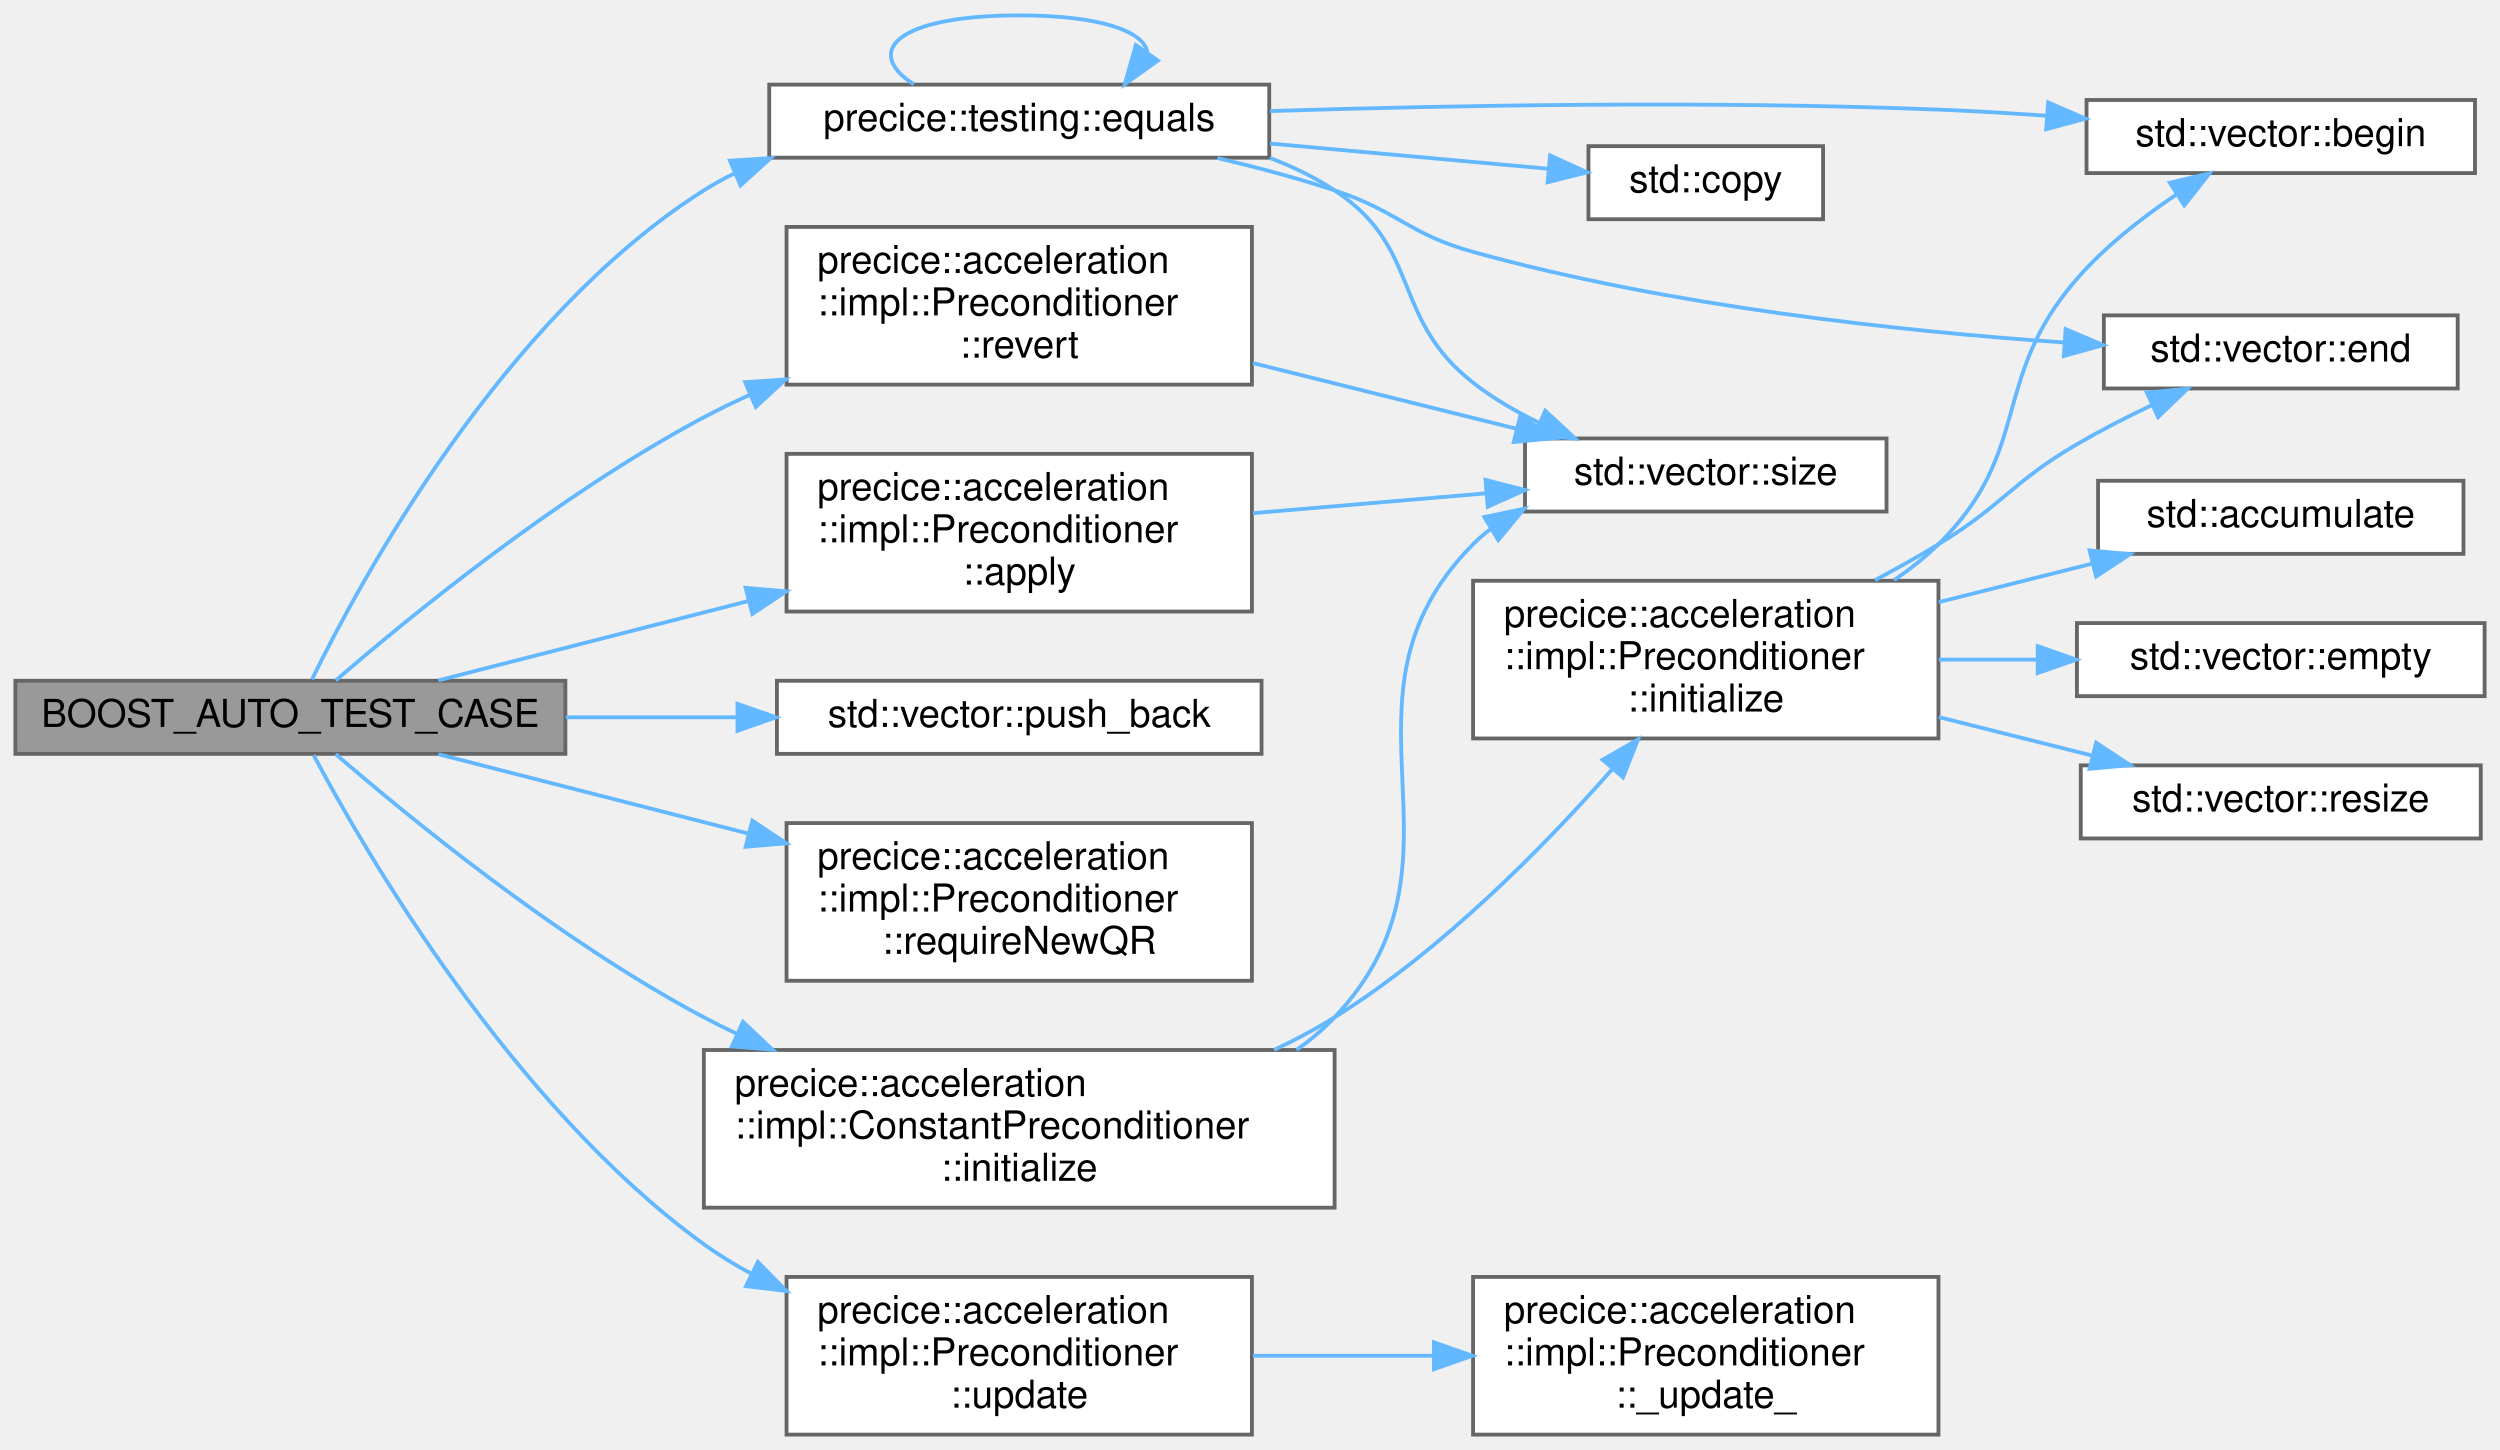
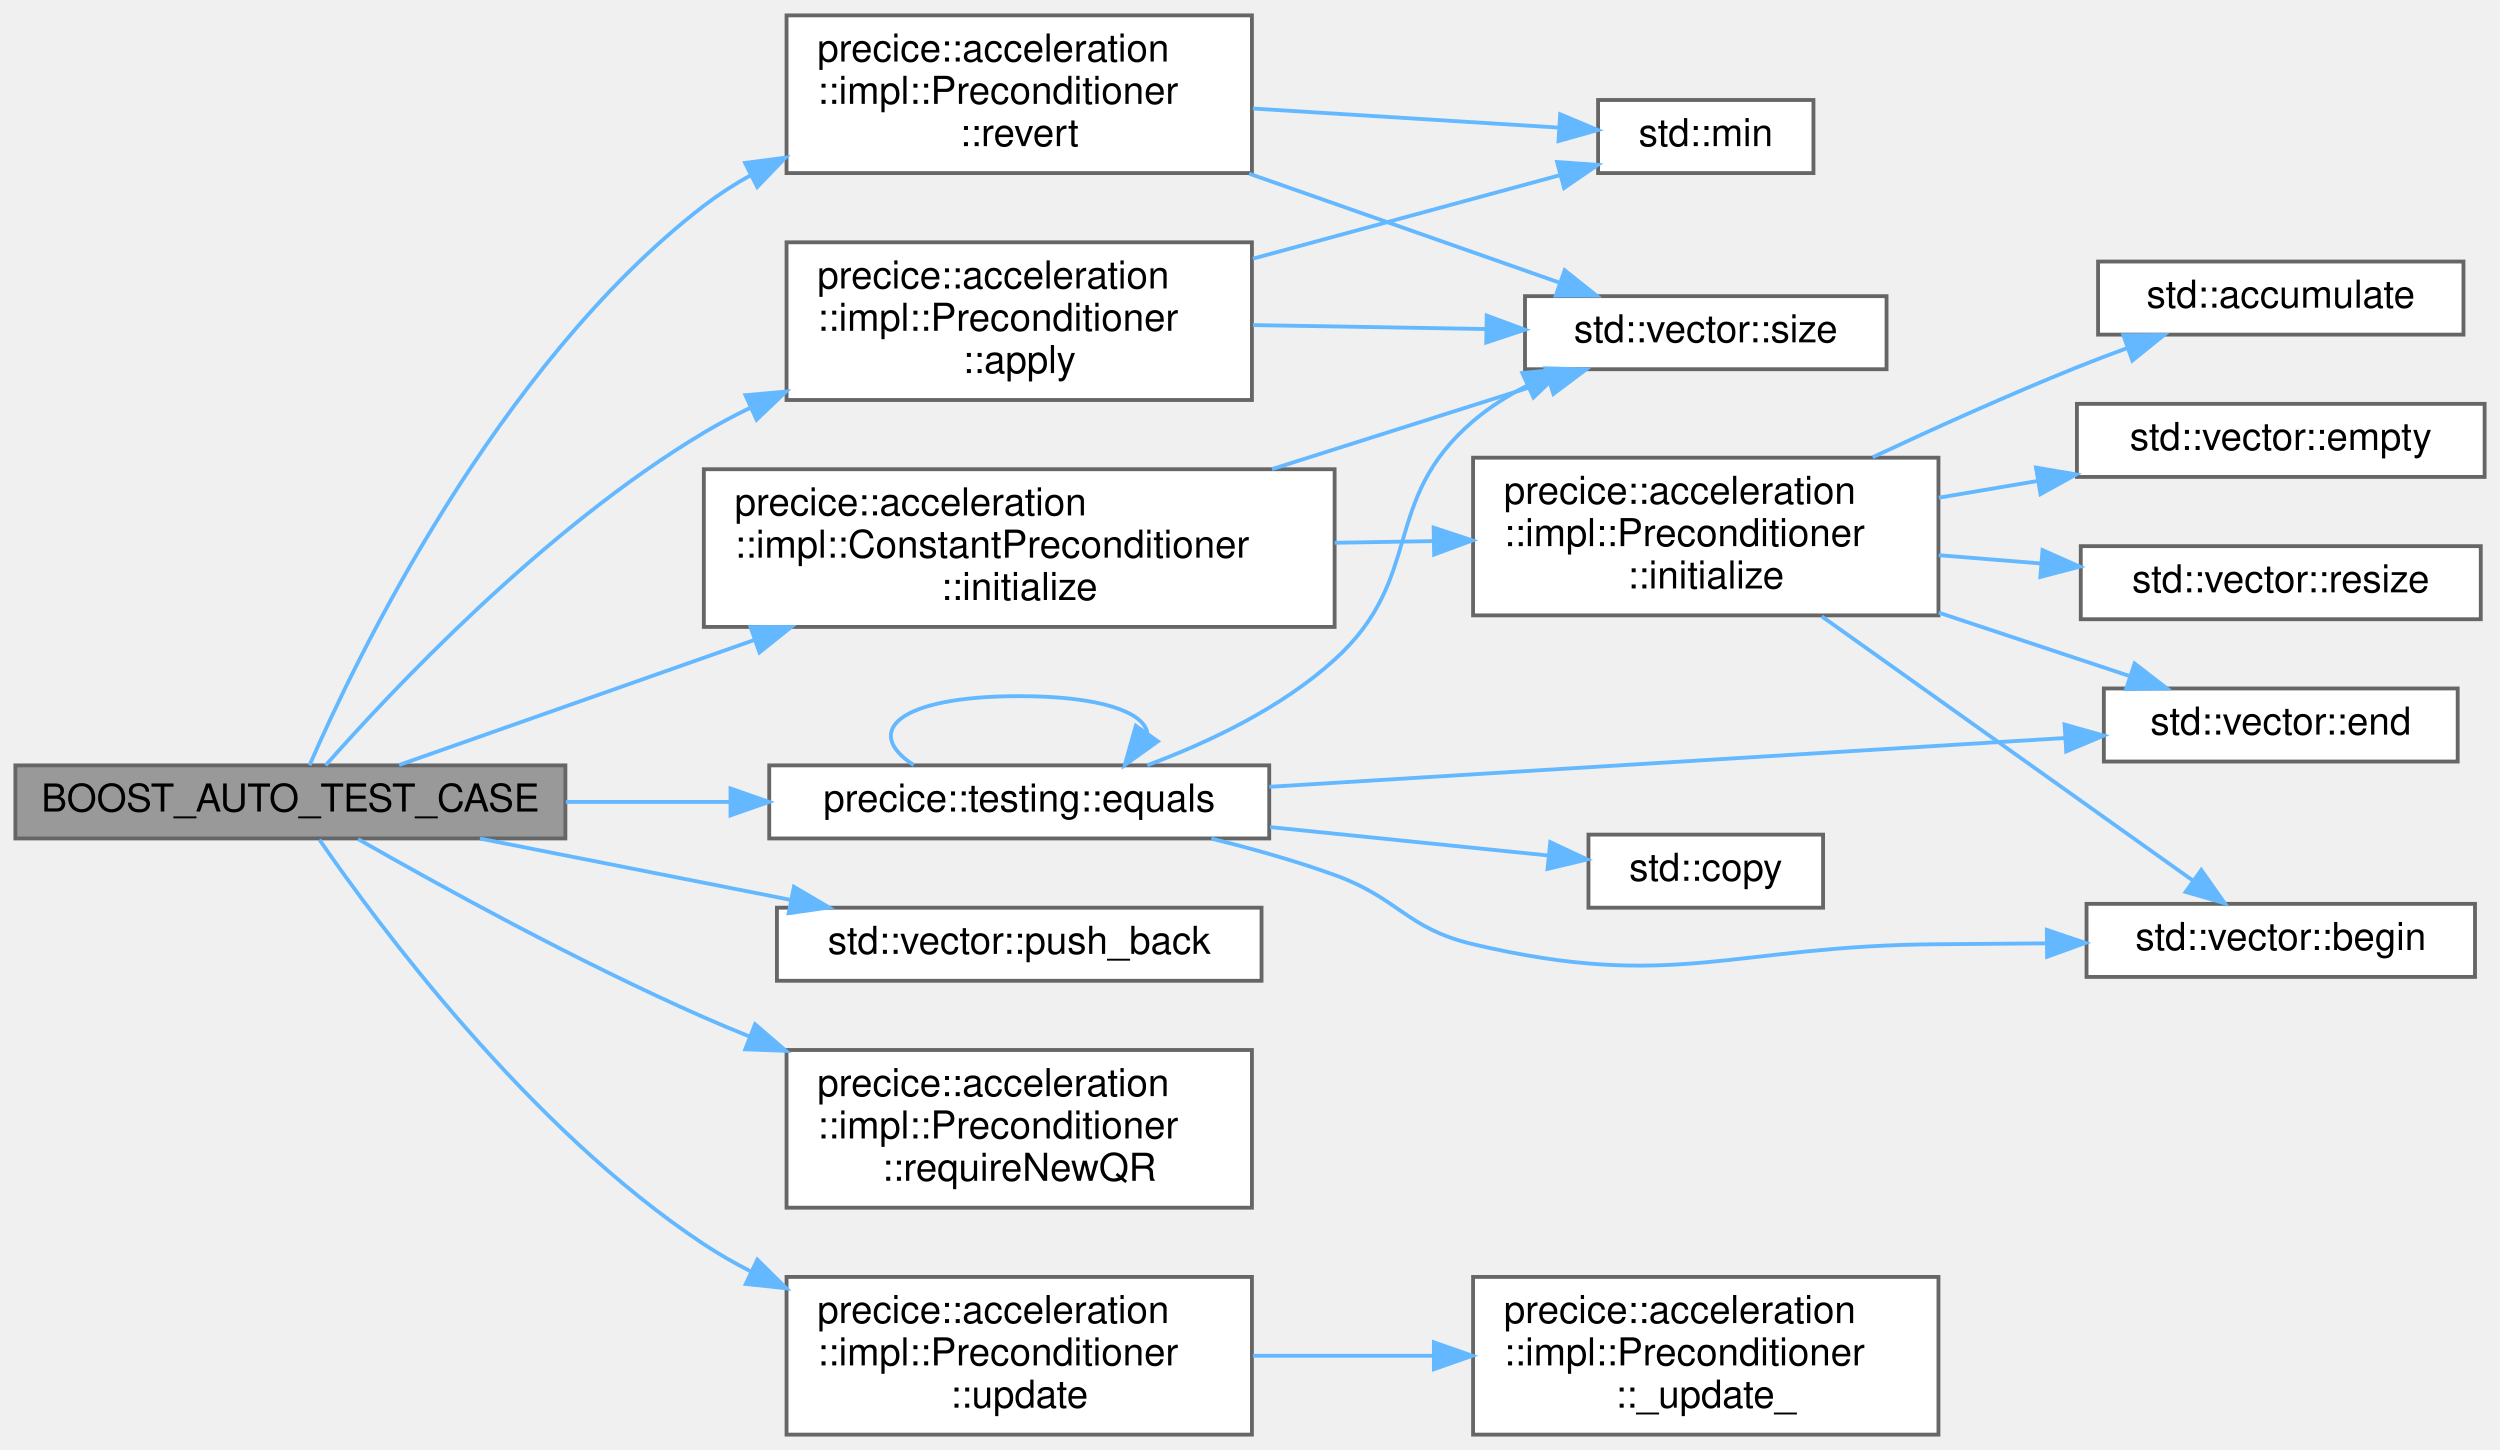
<svg xmlns="http://www.w3.org/2000/svg" xmlns:xlink="http://www.w3.org/1999/xlink" width="650pt" height="377pt" viewBox="0.00 0.00 650.00 377.00">
  <g id="graph0" class="graph" transform="scale(1 1) rotate(0) translate(4 373)">
    <g id="Node000001" class="node">
      <g id="a_Node000001">
        <a xlink:title=" ">
-           <polygon fill="#999999" stroke="#666666" points="143,-196 0,-196 0,-177 143,-177 143,-196" />
-           <text text-anchor="middle" x="71.5" y="-184" font-family="Helvetica,sans-Serif" font-size="10.00">BOOST_AUTO_TEST_CASE</text>
+           <polygon fill="#999999" stroke="#666666" points="143,-174 0,-174 0,-155 143,-155 143,-174" />
+           <text text-anchor="middle" x="71.5" y="-162" font-family="Helvetica,sans-Serif" font-size="10.00">BOOST_AUTO_TEST_CASE</text>
        </a>
      </g>
    </g>
    <g id="Node000002" class="node">
      <g id="a_Node000002">
        <a xlink:href="classprecice_1_1acceleration_1_1impl_1_1Preconditioner.html#a20fe1905f8fc196dab1f19d4fb95a208" target="_top" xlink:title="Apply preconditioner to matrix.">
-           <polygon fill="white" stroke="#666666" points="321.5,-255 200.5,-255 200.5,-214 321.5,-214 321.5,-255" />
-           <text text-anchor="start" x="208.5" y="-243" font-family="Helvetica,sans-Serif" font-size="10.00">precice::acceleration</text>
-           <text text-anchor="start" x="208.5" y="-232" font-family="Helvetica,sans-Serif" font-size="10.00">::impl::Preconditioner</text>
-           <text text-anchor="middle" x="261" y="-221" font-family="Helvetica,sans-Serif" font-size="10.00">::apply</text>
+           <polygon fill="white" stroke="#666666" points="321.5,-310 200.5,-310 200.5,-269 321.5,-269 321.5,-310" />
+           <text text-anchor="start" x="208.5" y="-298" font-family="Helvetica,sans-Serif" font-size="10.00">precice::acceleration</text>
+           <text text-anchor="start" x="208.5" y="-287" font-family="Helvetica,sans-Serif" font-size="10.00">::impl::Preconditioner</text>
+           <text text-anchor="middle" x="261" y="-276" font-family="Helvetica,sans-Serif" font-size="10.00">::apply</text>
        </a>
      </g>
    </g>
    <g id="edge1_Node000001_Node000002" class="edge">
      <g id="a_edge1_Node000001_Node000002">
        <a xlink:title=" ">
-           <path fill="none" stroke="#63b8ff" d="M109.99,-196.1C133.03,-201.99 163.25,-209.73 190.53,-216.72" />
-           <polygon fill="#63b8ff" stroke="#63b8ff" points="189.87,-220.16 200.43,-219.25 191.61,-213.38 189.87,-220.16" />
-         </a>
-       </g>
-     </g>
-     <g id="Node000004" class="node">
-       <g id="a_Node000004">
+           <path fill="none" stroke="#63b8ff" d="M80.66,-174.01C97.35,-192.93 137.33,-235.6 179,-260.5 182.85,-262.8 186.92,-264.97 191.1,-266.99" />
+           <polygon fill="#63b8ff" stroke="#63b8ff" points="189.82,-270.25 200.37,-271.19 192.71,-263.88 189.82,-270.25" />
+         </a>
+       </g>
+     </g>
+     <g id="Node000005" class="node">
+       <g id="a_Node000005">
        <a xlink:href="namespaceprecice_1_1testing.html#a0819eba8ac83ede1db16e724dd4f5458" target="_top" xlink:title="equals to be used in tests. Compares two std::vectors using a given tolerance. Prints both operands o...">
-           <polygon fill="white" stroke="#666666" points="326,-351 196,-351 196,-332 326,-332 326,-351" />
-           <text text-anchor="middle" x="261" y="-339" font-family="Helvetica,sans-Serif" font-size="10.00">precice::testing::equals</text>
-         </a>
-       </g>
-     </g>
-     <g id="edge3_Node000001_Node000004" class="edge">
-       <g id="a_edge3_Node000001_Node000004">
-         <a xlink:title=" ">
-           <path fill="none" stroke="#63b8ff" d="M77.1,-196.34C89.56,-221.82 126.56,-290.31 179,-323.5 181.59,-325.14 184.32,-326.64 187.13,-327.99" />
-           <polygon fill="#63b8ff" stroke="#63b8ff" points="185.8,-331.23 196.37,-331.89 188.52,-324.78 185.8,-331.23" />
-         </a>
-       </g>
-     </g>
-     <g id="Node000008" class="node">
-       <g id="a_Node000008">
+           <polygon fill="white" stroke="#666666" points="326,-174 196,-174 196,-155 326,-155 326,-174" />
+           <text text-anchor="middle" x="261" y="-162" font-family="Helvetica,sans-Serif" font-size="10.00">precice::testing::equals</text>
+         </a>
+       </g>
+     </g>
+     <g id="edge4_Node000001_Node000005" class="edge">
+       <g id="a_edge4_Node000001_Node000005">
+         <a xlink:title=" ">
+           <path fill="none" stroke="#63b8ff" d="M143.12,-164.5C157.07,-164.5 171.75,-164.5 185.81,-164.5" />
+           <polygon fill="#63b8ff" stroke="#63b8ff" points="185.93,-168 195.93,-164.5 185.93,-161 185.93,-168" />
+         </a>
+       </g>
+     </g>
+     <g id="Node000009" class="node">
+       <g id="a_Node000009">
        <a xlink:href="classprecice_1_1acceleration_1_1impl_1_1ConstantPreconditioner.html#a68b0fd4e213dfc968f162f5c28f69f4f" target="_top" xlink:title="initialize the preconditioner">
-           <polygon fill="white" stroke="#666666" points="343,-100 179,-100 179,-59 343,-59 343,-100" />
-           <text text-anchor="start" x="187" y="-88" font-family="Helvetica,sans-Serif" font-size="10.00">precice::acceleration</text>
-           <text text-anchor="start" x="187" y="-77" font-family="Helvetica,sans-Serif" font-size="10.00">::impl::ConstantPreconditioner</text>
-           <text text-anchor="middle" x="261" y="-66" font-family="Helvetica,sans-Serif" font-size="10.00">::initialize</text>
-         </a>
-       </g>
-     </g>
-     <g id="edge9_Node000001_Node000008" class="edge">
-       <g id="a_edge9_Node000001_Node000008">
-         <a xlink:title=" ">
-           <path fill="none" stroke="#63b8ff" d="M83.29,-176.93C101.77,-160.95 141.15,-128.59 179,-108.5 181.75,-107.04 184.58,-105.63 187.48,-104.26" />
-           <polygon fill="#63b8ff" stroke="#63b8ff" points="189.17,-107.34 196.87,-100.07 186.31,-100.95 189.17,-107.34" />
-         </a>
-       </g>
-     </g>
-     <g id="Node000013" class="node">
-       <g id="a_Node000013">
-         <a target="_parent" xlink:href="http://en.cppreference.com/w/cpp/container/vector/push_back.html#" xlink:title=" ">
-           <polygon fill="white" stroke="#666666" points="324,-196 198,-196 198,-177 324,-177 324,-196" />
-           <text text-anchor="middle" x="261" y="-184" font-family="Helvetica,sans-Serif" font-size="10.00">std::vector::push_back</text>
-         </a>
-       </g>
-     </g>
-     <g id="edge17_Node000001_Node000013" class="edge">
-       <g id="a_edge17_Node000001_Node000013">
-         <a xlink:title=" ">
-           <path fill="none" stroke="#63b8ff" d="M143.12,-186.5C157.71,-186.5 173.1,-186.5 187.75,-186.5" />
-           <polygon fill="#63b8ff" stroke="#63b8ff" points="187.75,-190 197.75,-186.5 187.75,-183 187.75,-190" />
+           <polygon fill="white" stroke="#666666" points="343,-251 179,-251 179,-210 343,-210 343,-251" />
+           <text text-anchor="start" x="187" y="-239" font-family="Helvetica,sans-Serif" font-size="10.00">precice::acceleration</text>
+           <text text-anchor="start" x="187" y="-228" font-family="Helvetica,sans-Serif" font-size="10.00">::impl::ConstantPreconditioner</text>
+           <text text-anchor="middle" x="261" y="-217" font-family="Helvetica,sans-Serif" font-size="10.00">::initialize</text>
+         </a>
+       </g>
+     </g>
+     <g id="edge10_Node000001_Node000009" class="edge">
+       <g id="a_edge10_Node000001_Node000009">
+         <a xlink:title=" ">
+           <path fill="none" stroke="#63b8ff" d="M99.76,-174.1C123.88,-182.59 160.09,-195.33 191.99,-206.56" />
+           <polygon fill="#63b8ff" stroke="#63b8ff" points="191.14,-209.97 201.73,-209.99 193.46,-203.37 191.14,-209.97" />
        </a>
      </g>
    </g>
    <g id="Node000014" class="node">
      <g id="a_Node000014">
-         <a xlink:href="classprecice_1_1acceleration_1_1impl_1_1Preconditioner.html#aa2b4c3eef11171fc8edb95f681f9798d" target="_top" xlink:title="returns true if a QR decomposition from scratch is necessary">
-           <polygon fill="white" stroke="#666666" points="321.5,-159 200.5,-159 200.5,-118 321.5,-118 321.5,-159" />
-           <text text-anchor="start" x="208.5" y="-147" font-family="Helvetica,sans-Serif" font-size="10.00">precice::acceleration</text>
-           <text text-anchor="start" x="208.5" y="-136" font-family="Helvetica,sans-Serif" font-size="10.00">::impl::Preconditioner</text>
-           <text text-anchor="middle" x="261" y="-125" font-family="Helvetica,sans-Serif" font-size="10.00">::requireNewQR</text>
+         <a target="_parent" xlink:href="http://en.cppreference.com/w/cpp/container/vector/push_back.html#" xlink:title=" ">
+           <polygon fill="white" stroke="#666666" points="324,-137 198,-137 198,-118 324,-118 324,-137" />
+           <text text-anchor="middle" x="261" y="-125" font-family="Helvetica,sans-Serif" font-size="10.00">std::vector::push_back</text>
        </a>
      </g>
    </g>
    <g id="edge18_Node000001_Node000014" class="edge">
      <g id="a_edge18_Node000001_Node000014">
        <a xlink:title=" ">
-           <path fill="none" stroke="#63b8ff" d="M109.99,-176.9C133.03,-171.01 163.25,-163.27 190.53,-156.28" />
-           <polygon fill="#63b8ff" stroke="#63b8ff" points="191.61,-159.62 200.43,-153.75 189.87,-152.84 191.61,-159.62" />
+           <path fill="none" stroke="#63b8ff" d="M120.79,-154.97C145.4,-150.11 175.54,-144.17 201.47,-139.05" />
+           <polygon fill="#63b8ff" stroke="#63b8ff" points="202.42,-142.43 211.55,-137.06 201.06,-135.56 202.42,-142.43" />
        </a>
      </g>
    </g>
    <g id="Node000015" class="node">
      <g id="a_Node000015">
-         <a xlink:href="classprecice_1_1acceleration_1_1impl_1_1Preconditioner.html#a26fdeb2e716b045c5326e09f44b26ac4" target="_top" xlink:title="Apply inverse preconditioner to matrix.">
-           <polygon fill="white" stroke="#666666" points="321.5,-314 200.5,-314 200.5,-273 321.5,-273 321.5,-314" />
-           <text text-anchor="start" x="208.5" y="-302" font-family="Helvetica,sans-Serif" font-size="10.00">precice::acceleration</text>
-           <text text-anchor="start" x="208.5" y="-291" font-family="Helvetica,sans-Serif" font-size="10.00">::impl::Preconditioner</text>
-           <text text-anchor="middle" x="261" y="-280" font-family="Helvetica,sans-Serif" font-size="10.00">::revert</text>
+         <a xlink:href="classprecice_1_1acceleration_1_1impl_1_1Preconditioner.html#aa2b4c3eef11171fc8edb95f681f9798d" target="_top" xlink:title="returns true if a QR decomposition from scratch is necessary">
+           <polygon fill="white" stroke="#666666" points="321.5,-100 200.5,-100 200.5,-59 321.5,-59 321.5,-100" />
+           <text text-anchor="start" x="208.5" y="-88" font-family="Helvetica,sans-Serif" font-size="10.00">precice::acceleration</text>
+           <text text-anchor="start" x="208.5" y="-77" font-family="Helvetica,sans-Serif" font-size="10.00">::impl::Preconditioner</text>
+           <text text-anchor="middle" x="261" y="-66" font-family="Helvetica,sans-Serif" font-size="10.00">::requireNewQR</text>
        </a>
      </g>
    </g>
    <g id="edge19_Node000001_Node000015" class="edge">
      <g id="a_edge19_Node000001_Node000015">
        <a xlink:title=" ">
-           <path fill="none" stroke="#63b8ff" d="M83.29,-196.07C101.77,-212.05 141.15,-244.41 179,-264.5 182.89,-266.56 186.96,-268.54 191.11,-270.41" />
-           <polygon fill="#63b8ff" stroke="#63b8ff" points="189.74,-273.63 200.31,-274.36 192.5,-267.2 189.74,-273.63" />
+           <path fill="none" stroke="#63b8ff" d="M89.11,-154.83C109.76,-143.03 146.3,-122.87 179,-108.5 182.85,-106.81 186.82,-105.14 190.86,-103.51" />
+           <polygon fill="#63b8ff" stroke="#63b8ff" points="192.32,-106.7 200.35,-99.78 189.76,-100.18 192.32,-106.7" />
        </a>
      </g>
    </g>
    <g id="Node000016" class="node">
      <g id="a_Node000016">
+         <a xlink:href="classprecice_1_1acceleration_1_1impl_1_1Preconditioner.html#a26fdeb2e716b045c5326e09f44b26ac4" target="_top" xlink:title="Apply inverse preconditioner to matrix.">
+           <polygon fill="white" stroke="#666666" points="321.5,-369 200.5,-369 200.5,-328 321.5,-328 321.5,-369" />
+           <text text-anchor="start" x="208.5" y="-357" font-family="Helvetica,sans-Serif" font-size="10.00">precice::acceleration</text>
+           <text text-anchor="start" x="208.5" y="-346" font-family="Helvetica,sans-Serif" font-size="10.00">::impl::Preconditioner</text>
+           <text text-anchor="middle" x="261" y="-335" font-family="Helvetica,sans-Serif" font-size="10.00">::revert</text>
+         </a>
+       </g>
+     </g>
+     <g id="edge20_Node000001_Node000016" class="edge">
+       <g id="a_edge20_Node000001_Node000016">
+         <a xlink:title=" ">
+           <path fill="none" stroke="#63b8ff" d="M76.48,-174.04C88.16,-200.9 124.94,-277.86 179,-319.5 182.79,-322.42 186.91,-325.07 191.2,-327.46" />
+           <polygon fill="#63b8ff" stroke="#63b8ff" points="189.72,-330.63 200.23,-332.02 192.88,-324.39 189.72,-330.63" />
+         </a>
+       </g>
+     </g>
+     <g id="Node000017" class="node">
+       <g id="a_Node000017">
        <a xlink:href="classprecice_1_1acceleration_1_1impl_1_1Preconditioner.html#a3db3ef3d70e6deac3fe0d2a23d7cb89f" target="_top" xlink:title="Update the scaling after every FSI iteration and require a new QR decomposition (if necessary)">
          <polygon fill="white" stroke="#666666" points="321.5,-41 200.5,-41 200.5,0 321.5,0 321.5,-41" />
          <text text-anchor="start" x="208.5" y="-29" font-family="Helvetica,sans-Serif" font-size="10.00">precice::acceleration</text>
          <text text-anchor="start" x="208.5" y="-18" font-family="Helvetica,sans-Serif" font-size="10.00">::impl::Preconditioner</text>
          <text text-anchor="middle" x="261" y="-7" font-family="Helvetica,sans-Serif" font-size="10.00">::update</text>
        </a>
      </g>
    </g>
-     <g id="edge21_Node000001_Node000016" class="edge">
-       <g id="a_edge21_Node000001_Node000016">
-         <a xlink:title=" ">
-           <path fill="none" stroke="#63b8ff" d="M77.54,-176.67C90.78,-151.79 128.99,-85.73 179,-49.5 182.88,-46.69 187.06,-44.13 191.4,-41.8" />
-           <polygon fill="#63b8ff" stroke="#63b8ff" points="193.06,-44.88 200.49,-37.34 189.97,-38.6 193.06,-44.88" />
+     <g id="edge23_Node000001_Node000017" class="edge">
+       <g id="a_edge23_Node000001_Node000017">
+         <a xlink:title=" ">
+           <path fill="none" stroke="#63b8ff" d="M79.04,-154.7C94.13,-132.81 133.59,-79.5 179,-49.5 182.82,-46.98 186.88,-44.64 191.08,-42.49" />
+           <polygon fill="#63b8ff" stroke="#63b8ff" points="192.9,-45.5 200.44,-38.05 189.9,-39.17 192.9,-45.5" />
        </a>
      </g>
    </g>
    <g id="Node000003" class="node">
      <g id="a_Node000003">
-         <a target="_parent" xlink:href="http://en.cppreference.com/w/cpp/container/vector/size.html#" xlink:title=" ">
-           <polygon fill="white" stroke="#666666" points="486.5,-259 392.5,-259 392.5,-240 486.5,-240 486.5,-259" />
-           <text text-anchor="middle" x="439.5" y="-247" font-family="Helvetica,sans-Serif" font-size="10.00">std::vector::size</text>
+         <a target="_parent" xlink:href="http://en.cppreference.com/w/cpp/algorithm/min.html#" xlink:title=" ">
+           <polygon fill="white" stroke="#666666" points="467.5,-347 411.5,-347 411.5,-328 467.5,-328 467.5,-347" />
+           <text text-anchor="middle" x="439.5" y="-335" font-family="Helvetica,sans-Serif" font-size="10.00">std::min</text>
        </a>
      </g>
    </g>
    <g id="edge2_Node000002_Node000003" class="edge">
      <g id="a_edge2_Node000002_Node000003">
        <a xlink:title=" ">
-           <path fill="none" stroke="#63b8ff" d="M321.75,-239.58C341.34,-241.24 363.02,-243.08 382.32,-244.73" />
-           <polygon fill="#63b8ff" stroke="#63b8ff" points="382.22,-248.23 392.48,-245.59 382.81,-241.25 382.22,-248.23" />
-         </a>
-       </g>
-     </g>
-     <g id="edge8_Node000004_Node000003" class="edge">
-       <g id="a_edge8_Node000004_Node000003">
-         <a xlink:title=" ">
-           <path fill="none" stroke="#63b8ff" d="M326.17,-331.93C332.11,-329.68 337.83,-326.91 343,-323.5 365.86,-308.43 357.45,-290.4 379,-273.5 384.12,-269.49 390,-266.05 396.03,-263.15" />
-           <polygon fill="#63b8ff" stroke="#63b8ff" points="397.76,-266.21 405.53,-259 394.97,-259.79 397.76,-266.21" />
-         </a>
-       </g>
-     </g>
-     <g id="edge7_Node000004_Node000004" class="edge">
-       <g id="a_edge7_Node000004_Node000004">
-         <a xlink:title=" ">
-           <path fill="none" stroke="#63b8ff" d="M233.57,-351.08C220.22,-359.73 229.36,-369 261,-369 282.26,-369 293.36,-364.82 294.31,-359.45" />
-           <polygon fill="#63b8ff" stroke="#63b8ff" points="297.05,-357.26 288.43,-351.08 291.32,-361.28 297.05,-357.26" />
-         </a>
-       </g>
-     </g>
-     <g id="Node000005" class="node">
-       <g id="a_Node000005">
-         <a target="_parent" xlink:href="http://en.cppreference.com/w/cpp/container/vector/begin.html#" xlink:title=" ">
-           <polygon fill="white" stroke="#666666" points="639.5,-347 538.5,-347 538.5,-328 639.5,-328 639.5,-347" />
-           <text text-anchor="middle" x="589" y="-335" font-family="Helvetica,sans-Serif" font-size="10.00">std::vector::begin</text>
-         </a>
-       </g>
-     </g>
-     <g id="edge4_Node000004_Node000005" class="edge">
-       <g id="a_edge4_Node000004_Node000005">
-         <a xlink:title=" ">
-           <path fill="none" stroke="#63b8ff" d="M326.17,-344.12C374.08,-345.64 441.16,-346.84 500,-344.5 509.11,-344.14 518.74,-343.57 528.15,-342.9" />
-           <polygon fill="#63b8ff" stroke="#63b8ff" points="528.53,-346.38 538.24,-342.15 528.01,-339.4 528.53,-346.38" />
+           <path fill="none" stroke="#63b8ff" d="M321.75,-305.75C348.24,-312.95 378.56,-321.2 401.66,-327.48" />
+           <polygon fill="#63b8ff" stroke="#63b8ff" points="400.84,-330.88 411.41,-330.13 402.67,-324.13 400.84,-330.88" />
+         </a>
+       </g>
+     </g>
+     <g id="Node000004" class="node">
+       <g id="a_Node000004">
+         <a target="_parent" xlink:href="http://en.cppreference.com/w/cpp/container/vector/size.html#" xlink:title=" ">
+           <polygon fill="white" stroke="#666666" points="486.5,-296 392.5,-296 392.5,-277 486.5,-277 486.5,-296" />
+           <text text-anchor="middle" x="439.5" y="-284" font-family="Helvetica,sans-Serif" font-size="10.00">std::vector::size</text>
+         </a>
+       </g>
+     </g>
+     <g id="edge3_Node000002_Node000004" class="edge">
+       <g id="a_edge3_Node000002_Node000004">
+         <a xlink:title=" ">
+           <path fill="none" stroke="#63b8ff" d="M321.75,-288.48C341.34,-288.15 363.02,-287.78 382.32,-287.45" />
+           <polygon fill="#63b8ff" stroke="#63b8ff" points="382.54,-290.95 392.48,-287.28 382.42,-283.95 382.54,-290.95" />
+         </a>
+       </g>
+     </g>
+     <g id="edge9_Node000005_Node000004" class="edge">
+       <g id="a_edge9_Node000005_Node000004">
+         <a xlink:title=" ">
+           <path fill="none" stroke="#63b8ff" d="M294.26,-174.03C310.29,-179.98 329.14,-188.93 343,-201.5 366.6,-222.91 354.77,-242.81 379,-263.5 383.21,-267.1 388.05,-270.16 393.1,-272.77" />
+           <polygon fill="#63b8ff" stroke="#63b8ff" points="391.8,-276.03 402.35,-276.99 394.71,-269.66 391.8,-276.03" />
+         </a>
+       </g>
+     </g>
+     <g id="edge8_Node000005_Node000005" class="edge">
+       <g id="a_edge8_Node000005_Node000005">
+         <a xlink:title=" ">
+           <path fill="none" stroke="#63b8ff" d="M233.57,-174.08C220.22,-182.73 229.36,-192 261,-192 282.26,-192 293.36,-187.82 294.31,-182.45" />
+           <polygon fill="#63b8ff" stroke="#63b8ff" points="297.05,-180.26 288.43,-174.08 291.32,-184.28 297.05,-180.26" />
        </a>
      </g>
    </g>
    <g id="Node000006" class="node">
      <g id="a_Node000006">
-         <a target="_parent" xlink:href="http://en.cppreference.com/w/cpp/algorithm/copy.html#" xlink:title=" ">
-           <polygon fill="white" stroke="#666666" points="470,-335 409,-335 409,-316 470,-316 470,-335" />
-           <text text-anchor="middle" x="439.5" y="-323" font-family="Helvetica,sans-Serif" font-size="10.00">std::copy</text>
-         </a>
-       </g>
-     </g>
-     <g id="edge5_Node000004_Node000006" class="edge">
-       <g id="a_edge5_Node000004_Node000006">
-         <a xlink:title=" ">
-           <path fill="none" stroke="#63b8ff" d="M326.22,-335.68C350.45,-333.48 377.29,-331.05 398.65,-329.11" />
-           <polygon fill="#63b8ff" stroke="#63b8ff" points="399.02,-332.59 408.66,-328.2 398.39,-325.62 399.02,-332.59" />
+         <a target="_parent" xlink:href="http://en.cppreference.com/w/cpp/container/vector/begin.html#" xlink:title=" ">
+           <polygon fill="white" stroke="#666666" points="639.5,-138 538.5,-138 538.5,-119 639.5,-119 639.5,-138" />
+           <text text-anchor="middle" x="589" y="-126" font-family="Helvetica,sans-Serif" font-size="10.00">std::vector::begin</text>
+         </a>
+       </g>
+     </g>
+     <g id="edge5_Node000005_Node000006" class="edge">
+       <g id="a_edge5_Node000005_Node000006">
+         <a xlink:title=" ">
+           <path fill="none" stroke="#63b8ff" d="M310.94,-154.96C321.64,-152.34 332.81,-149.18 343,-145.5 359.82,-139.42 361.59,-131.61 379,-127.5 431.34,-115.14 446.22,-127.19 500,-127.5 509.09,-127.55 518.7,-127.63 528.11,-127.73" />
+           <polygon fill="#63b8ff" stroke="#63b8ff" points="528.17,-131.23 538.2,-127.84 528.24,-124.23 528.17,-131.23" />
        </a>
      </g>
    </g>
    <g id="Node000007" class="node">
      <g id="a_Node000007">
+         <a target="_parent" xlink:href="http://en.cppreference.com/w/cpp/algorithm/copy.html#" xlink:title=" ">
+           <polygon fill="white" stroke="#666666" points="470,-156 409,-156 409,-137 470,-137 470,-156" />
+           <text text-anchor="middle" x="439.5" y="-144" font-family="Helvetica,sans-Serif" font-size="10.00">std::copy</text>
+         </a>
+       </g>
+     </g>
+     <g id="edge6_Node000005_Node000007" class="edge">
+       <g id="a_edge6_Node000005_Node000007">
+         <a xlink:title=" ">
+           <path fill="none" stroke="#63b8ff" d="M326.22,-157.95C350.45,-155.48 377.29,-152.74 398.65,-150.56" />
+           <polygon fill="#63b8ff" stroke="#63b8ff" points="399.07,-154.04 408.66,-149.54 398.36,-147.08 399.07,-154.04" />
+         </a>
+       </g>
+     </g>
+     <g id="Node000008" class="node">
+       <g id="a_Node000008">
        <a target="_parent" xlink:href="http://en.cppreference.com/w/cpp/container/vector/end.html#" xlink:title=" ">
-           <polygon fill="white" stroke="#666666" points="635,-291 543,-291 543,-272 635,-272 635,-291" />
-           <text text-anchor="middle" x="589" y="-279" font-family="Helvetica,sans-Serif" font-size="10.00">std::vector::end</text>
-         </a>
-       </g>
-     </g>
-     <g id="edge6_Node000004_Node000007" class="edge">
-       <g id="a_edge6_Node000004_Node000007">
-         <a xlink:title=" ">
-           <path fill="none" stroke="#63b8ff" d="M312.55,-331.9C322.73,-329.51 333.29,-326.7 343,-323.5 359.63,-318.02 362.13,-312.19 379,-307.5 429.94,-293.35 490,-286.89 532.64,-283.95" />
-           <polygon fill="#63b8ff" stroke="#63b8ff" points="533.06,-287.43 542.81,-283.29 532.61,-280.44 533.06,-287.43" />
-         </a>
-       </g>
-     </g>
-     <g id="edge16_Node000008_Node000003" class="edge">
-       <g id="a_edge16_Node000008_Node000003">
-         <a xlink:title=" ">
-           <path fill="none" stroke="#63b8ff" d="M333.11,-100.03C336.69,-102.54 340.03,-105.35 343,-108.5 382.07,-149.95 338.91,-191.04 379,-231.5 380.42,-232.94 381.96,-234.26 383.58,-235.48" />
-           <polygon fill="#63b8ff" stroke="#63b8ff" points="381.93,-238.57 392.3,-240.74 385.54,-232.58 381.93,-238.57" />
-         </a>
-       </g>
-     </g>
-     <g id="Node000009" class="node">
-       <g id="a_Node000009">
-         <a xlink:href="classprecice_1_1acceleration_1_1impl_1_1Preconditioner.html#a777d6ef9b65f12c17e454ca3847c7629" target="_top" xlink:title="initialize the preconditioner">
-           <polygon fill="white" stroke="#666666" points="500,-222 379,-222 379,-181 500,-181 500,-222" />
-           <text text-anchor="start" x="387" y="-210" font-family="Helvetica,sans-Serif" font-size="10.00">precice::acceleration</text>
-           <text text-anchor="start" x="387" y="-199" font-family="Helvetica,sans-Serif" font-size="10.00">::impl::Preconditioner</text>
-           <text text-anchor="middle" x="439.5" y="-188" font-family="Helvetica,sans-Serif" font-size="10.00">::initialize</text>
-         </a>
-       </g>
-     </g>
-     <g id="edge10_Node000008_Node000009" class="edge">
-       <g id="a_edge10_Node000008_Node000009">
-         <a xlink:title=" ">
-           <path fill="none" stroke="#63b8ff" d="M327.28,-100.04C332.74,-102.6 338.06,-105.42 343,-108.5 370.9,-125.92 397.26,-152.66 415.19,-173.01" />
-           <polygon fill="#63b8ff" stroke="#63b8ff" points="412.68,-175.46 421.87,-180.73 417.98,-170.88 412.68,-175.46" />
-         </a>
-       </g>
-     </g>
-     <g id="edge12_Node000009_Node000005" class="edge">
-       <g id="a_edge12_Node000009_Node000005">
-         <a xlink:title=" ">
-           <path fill="none" stroke="#63b8ff" d="M488.47,-222.19C492.61,-224.99 496.54,-228.09 500,-231.5 524.63,-255.79 513.28,-274.42 536,-300.5 543.31,-308.9 552.9,-316.4 561.85,-322.42" />
-           <polygon fill="#63b8ff" stroke="#63b8ff" points="560.16,-325.5 570.47,-327.93 563.92,-319.6 560.16,-325.5" />
-         </a>
-       </g>
-     </g>
-     <g id="edge14_Node000009_Node000007" class="edge">
-       <g id="a_edge14_Node000009_Node000007">
-         <a xlink:title=" ">
-           <path fill="none" stroke="#63b8ff" d="M483.52,-222.17C489.14,-225.16 494.76,-228.31 500,-231.5 516.86,-241.75 518.96,-247.54 536,-257.5 542.11,-261.07 548.85,-264.52 555.39,-267.62" />
-           <polygon fill="#63b8ff" stroke="#63b8ff" points="554.19,-270.92 564.73,-271.91 557.11,-264.56 554.19,-270.92" />
+           <polygon fill="white" stroke="#666666" points="635,-194 543,-194 543,-175 635,-175 635,-194" />
+           <text text-anchor="middle" x="589" y="-182" font-family="Helvetica,sans-Serif" font-size="10.00">std::vector::end</text>
+         </a>
+       </g>
+     </g>
+     <g id="edge7_Node000005_Node000008" class="edge">
+       <g id="a_edge7_Node000005_Node000008">
+         <a xlink:title=" ">
+           <path fill="none" stroke="#63b8ff" d="M326.02,-168.43C386.24,-172.12 475.48,-177.6 532.69,-181.11" />
+           <polygon fill="#63b8ff" stroke="#63b8ff" points="532.79,-184.62 542.98,-181.74 533.22,-177.63 532.79,-184.62" />
+         </a>
+       </g>
+     </g>
+     <g id="edge17_Node000009_Node000004" class="edge">
+       <g id="a_edge17_Node000009_Node000004">
+         <a xlink:title=" ">
+           <path fill="none" stroke="#63b8ff" d="M326.72,-251.03C350.84,-258.69 377.49,-267.14 398.72,-273.88" />
+           <polygon fill="#63b8ff" stroke="#63b8ff" points="397.78,-277.25 408.37,-276.94 399.89,-270.58 397.78,-277.25" />
        </a>
      </g>
    </g>
    <g id="Node000010" class="node">
      <g id="a_Node000010">
-         <a target="_parent" xlink:href="http://en.cppreference.com/w/cpp/algorithm/accumulate.html#" xlink:title=" ">
-           <polygon fill="white" stroke="#666666" points="636.5,-248 541.5,-248 541.5,-229 636.5,-229 636.5,-248" />
-           <text text-anchor="middle" x="589" y="-236" font-family="Helvetica,sans-Serif" font-size="10.00">std::accumulate</text>
+         <a xlink:href="classprecice_1_1acceleration_1_1impl_1_1Preconditioner.html#a777d6ef9b65f12c17e454ca3847c7629" target="_top" xlink:title="initialize the preconditioner">
+           <polygon fill="white" stroke="#666666" points="500,-254 379,-254 379,-213 500,-213 500,-254" />
+           <text text-anchor="start" x="387" y="-242" font-family="Helvetica,sans-Serif" font-size="10.00">precice::acceleration</text>
+           <text text-anchor="start" x="387" y="-231" font-family="Helvetica,sans-Serif" font-size="10.00">::impl::Preconditioner</text>
+           <text text-anchor="middle" x="439.5" y="-220" font-family="Helvetica,sans-Serif" font-size="10.00">::initialize</text>
        </a>
      </g>
    </g>
    <g id="edge11_Node000009_Node000010" class="edge">
      <g id="a_edge11_Node000009_Node000010">
        <a xlink:title=" ">
-           <path fill="none" stroke="#63b8ff" d="M500.07,-216.44C513.32,-219.77 527.2,-223.25 539.92,-226.44" />
-           <polygon fill="#63b8ff" stroke="#63b8ff" points="539.29,-229.89 549.84,-228.93 540.99,-223.1 539.29,-229.89" />
+           <path fill="none" stroke="#63b8ff" d="M343.02,-231.88C351.59,-232.02 360.25,-232.17 368.67,-232.31" />
+           <polygon fill="#63b8ff" stroke="#63b8ff" points="368.75,-235.81 378.81,-232.49 368.87,-228.82 368.75,-235.81" />
+         </a>
+       </g>
+     </g>
+     <g id="edge13_Node000010_Node000006" class="edge">
+       <g id="a_edge13_Node000010_Node000006">
+         <a xlink:title=" ">
+           <path fill="none" stroke="#63b8ff" d="M469.64,-212.76C498.03,-192.55 540.54,-162.28 566.14,-144.06" />
+           <polygon fill="#63b8ff" stroke="#63b8ff" points="568.33,-146.8 574.44,-138.15 564.27,-141.1 568.33,-146.8" />
+         </a>
+       </g>
+     </g>
+     <g id="edge15_Node000010_Node000008" class="edge">
+       <g id="a_edge15_Node000010_Node000008">
+         <a xlink:title=" ">
+           <path fill="none" stroke="#63b8ff" d="M500.07,-213.71C516.86,-208.13 534.67,-202.22 549.84,-197.18" />
+           <polygon fill="#63b8ff" stroke="#63b8ff" points="551,-200.48 559.39,-194.01 548.79,-193.84 551,-200.48" />
        </a>
      </g>
    </g>
    <g id="Node000011" class="node">
      <g id="a_Node000011">
-         <a target="_parent" xlink:href="http://en.cppreference.com/w/cpp/container/vector/empty.html#" xlink:title=" ">
-           <polygon fill="white" stroke="#666666" points="642,-211 536,-211 536,-192 642,-192 642,-211" />
-           <text text-anchor="middle" x="589" y="-199" font-family="Helvetica,sans-Serif" font-size="10.00">std::vector::empty</text>
-         </a>
-       </g>
-     </g>
-     <g id="edge13_Node000009_Node000011" class="edge">
-       <g id="a_edge13_Node000009_Node000011">
-         <a xlink:title=" ">
-           <path fill="none" stroke="#63b8ff" d="M500.07,-201.5C508.48,-201.5 517.15,-201.5 525.61,-201.5" />
-           <polygon fill="#63b8ff" stroke="#63b8ff" points="525.81,-205 535.81,-201.5 525.81,-198 525.81,-205" />
+         <a target="_parent" xlink:href="http://en.cppreference.com/w/cpp/algorithm/accumulate.html#" xlink:title=" ">
+           <polygon fill="white" stroke="#666666" points="636.5,-305 541.5,-305 541.5,-286 636.5,-286 636.5,-305" />
+           <text text-anchor="middle" x="589" y="-293" font-family="Helvetica,sans-Serif" font-size="10.00">std::accumulate</text>
+         </a>
+       </g>
+     </g>
+     <g id="edge12_Node000010_Node000011" class="edge">
+       <g id="a_edge12_Node000010_Node000011">
+         <a xlink:title=" ">
+           <path fill="none" stroke="#63b8ff" d="M482.89,-254.12C499.32,-261.82 518.39,-270.41 536,-277.5 540.2,-279.19 544.63,-280.87 549.06,-282.49" />
+           <polygon fill="#63b8ff" stroke="#63b8ff" points="548.07,-285.85 558.66,-285.91 550.41,-279.26 548.07,-285.85" />
        </a>
      </g>
    </g>
    <g id="Node000012" class="node">
      <g id="a_Node000012">
+         <a target="_parent" xlink:href="http://en.cppreference.com/w/cpp/container/vector/empty.html#" xlink:title=" ">
+           <polygon fill="white" stroke="#666666" points="642,-268 536,-268 536,-249 642,-249 642,-268" />
+           <text text-anchor="middle" x="589" y="-256" font-family="Helvetica,sans-Serif" font-size="10.00">std::vector::empty</text>
+         </a>
+       </g>
+     </g>
+     <g id="edge14_Node000010_Node000012" class="edge">
+       <g id="a_edge14_Node000010_Node000012">
+         <a xlink:title=" ">
+           <path fill="none" stroke="#63b8ff" d="M500.07,-243.6C508.57,-245.04 517.34,-246.52 525.89,-247.97" />
+           <polygon fill="#63b8ff" stroke="#63b8ff" points="525.36,-251.43 535.81,-249.65 526.53,-244.53 525.36,-251.43" />
+         </a>
+       </g>
+     </g>
+     <g id="Node000013" class="node">
+       <g id="a_Node000013">
        <a target="_parent" xlink:href="http://en.cppreference.com/w/cpp/container/vector/resize.html#" xlink:title=" ">
-           <polygon fill="white" stroke="#666666" points="641,-174 537,-174 537,-155 641,-155 641,-174" />
-           <text text-anchor="middle" x="589" y="-162" font-family="Helvetica,sans-Serif" font-size="10.00">std::vector::resize</text>
-         </a>
-       </g>
-     </g>
-     <g id="edge15_Node000009_Node000012" class="edge">
-       <g id="a_edge15_Node000009_Node000012">
-         <a xlink:title=" ">
-           <path fill="none" stroke="#63b8ff" d="M500.07,-186.56C513.32,-183.23 527.2,-179.75 539.92,-176.56" />
-           <polygon fill="#63b8ff" stroke="#63b8ff" points="540.99,-179.9 549.84,-174.07 539.29,-173.11 540.99,-179.9" />
-         </a>
-       </g>
-     </g>
-     <g id="edge20_Node000015_Node000003" class="edge">
-       <g id="a_edge20_Node000015_Node000003">
-         <a xlink:title=" ">
-           <path fill="none" stroke="#63b8ff" d="M321.75,-278.6C344.12,-273.03 369.21,-266.77 390.39,-261.49" />
-           <polygon fill="#63b8ff" stroke="#63b8ff" points="391.27,-264.88 400.13,-259.07 389.58,-258.09 391.27,-264.88" />
-         </a>
-       </g>
-     </g>
-     <g id="Node000017" class="node">
-       <g id="a_Node000017">
+           <polygon fill="white" stroke="#666666" points="641,-231 537,-231 537,-212 641,-212 641,-231" />
+           <text text-anchor="middle" x="589" y="-219" font-family="Helvetica,sans-Serif" font-size="10.00">std::vector::resize</text>
+         </a>
+       </g>
+     </g>
+     <g id="edge16_Node000010_Node000013" class="edge">
+       <g id="a_edge16_Node000010_Node000013">
+         <a xlink:title=" ">
+           <path fill="none" stroke="#63b8ff" d="M500.07,-228.65C508.8,-227.94 517.81,-227.21 526.59,-226.5" />
+           <polygon fill="#63b8ff" stroke="#63b8ff" points="527.06,-229.97 536.74,-225.67 526.49,-222.99 527.06,-229.97" />
+         </a>
+       </g>
+     </g>
+     <g id="edge21_Node000016_Node000003" class="edge">
+       <g id="a_edge21_Node000016_Node000003">
+         <a xlink:title=" ">
+           <path fill="none" stroke="#63b8ff" d="M321.75,-344.78C348.12,-343.13 378.28,-341.25 401.35,-339.82" />
+           <polygon fill="#63b8ff" stroke="#63b8ff" points="401.64,-343.3 411.41,-339.19 401.21,-336.32 401.64,-343.3" />
+         </a>
+       </g>
+     </g>
+     <g id="edge22_Node000016_Node000004" class="edge">
+       <g id="a_edge22_Node000016_Node000004">
+         <a xlink:title=" ">
+           <path fill="none" stroke="#63b8ff" d="M320.77,-327.85C347.45,-318.48 378.18,-307.69 401.56,-299.48" />
+           <polygon fill="#63b8ff" stroke="#63b8ff" points="402.82,-302.74 411.09,-296.13 400.5,-296.14 402.82,-302.74" />
+         </a>
+       </g>
+     </g>
+     <g id="Node000018" class="node">
+       <g id="a_Node000018">
        <a xlink:href="classprecice_1_1acceleration_1_1impl_1_1Preconditioner.html#a76651b4f19eb32fb251293049084c189" target="_top" xlink:title="Update the scaling after every FSI iteration and require a new QR decomposition (if necessary)">
          <polygon fill="white" stroke="#666666" points="500,-41 379,-41 379,0 500,0 500,-41" />
          <text text-anchor="start" x="387" y="-29" font-family="Helvetica,sans-Serif" font-size="10.00">precice::acceleration</text>
          <text text-anchor="start" x="387" y="-18" font-family="Helvetica,sans-Serif" font-size="10.00">::impl::Preconditioner</text>
          <text text-anchor="middle" x="439.5" y="-7" font-family="Helvetica,sans-Serif" font-size="10.00">::_update_</text>
        </a>
      </g>
    </g>
-     <g id="edge22_Node000016_Node000017" class="edge">
-       <g id="a_edge22_Node000016_Node000017">
+     <g id="edge24_Node000017_Node000018" class="edge">
+       <g id="a_edge24_Node000017_Node000018">
        <a xlink:title=" ">
          <path fill="none" stroke="#63b8ff" d="M321.75,-20.5C336.85,-20.5 353.19,-20.5 368.73,-20.5" />
          <polygon fill="#63b8ff" stroke="#63b8ff" points="368.81,-24 378.81,-20.5 368.81,-17 368.81,-24" />
        </a>
      </g>
    </g>
  </g>
</svg>
